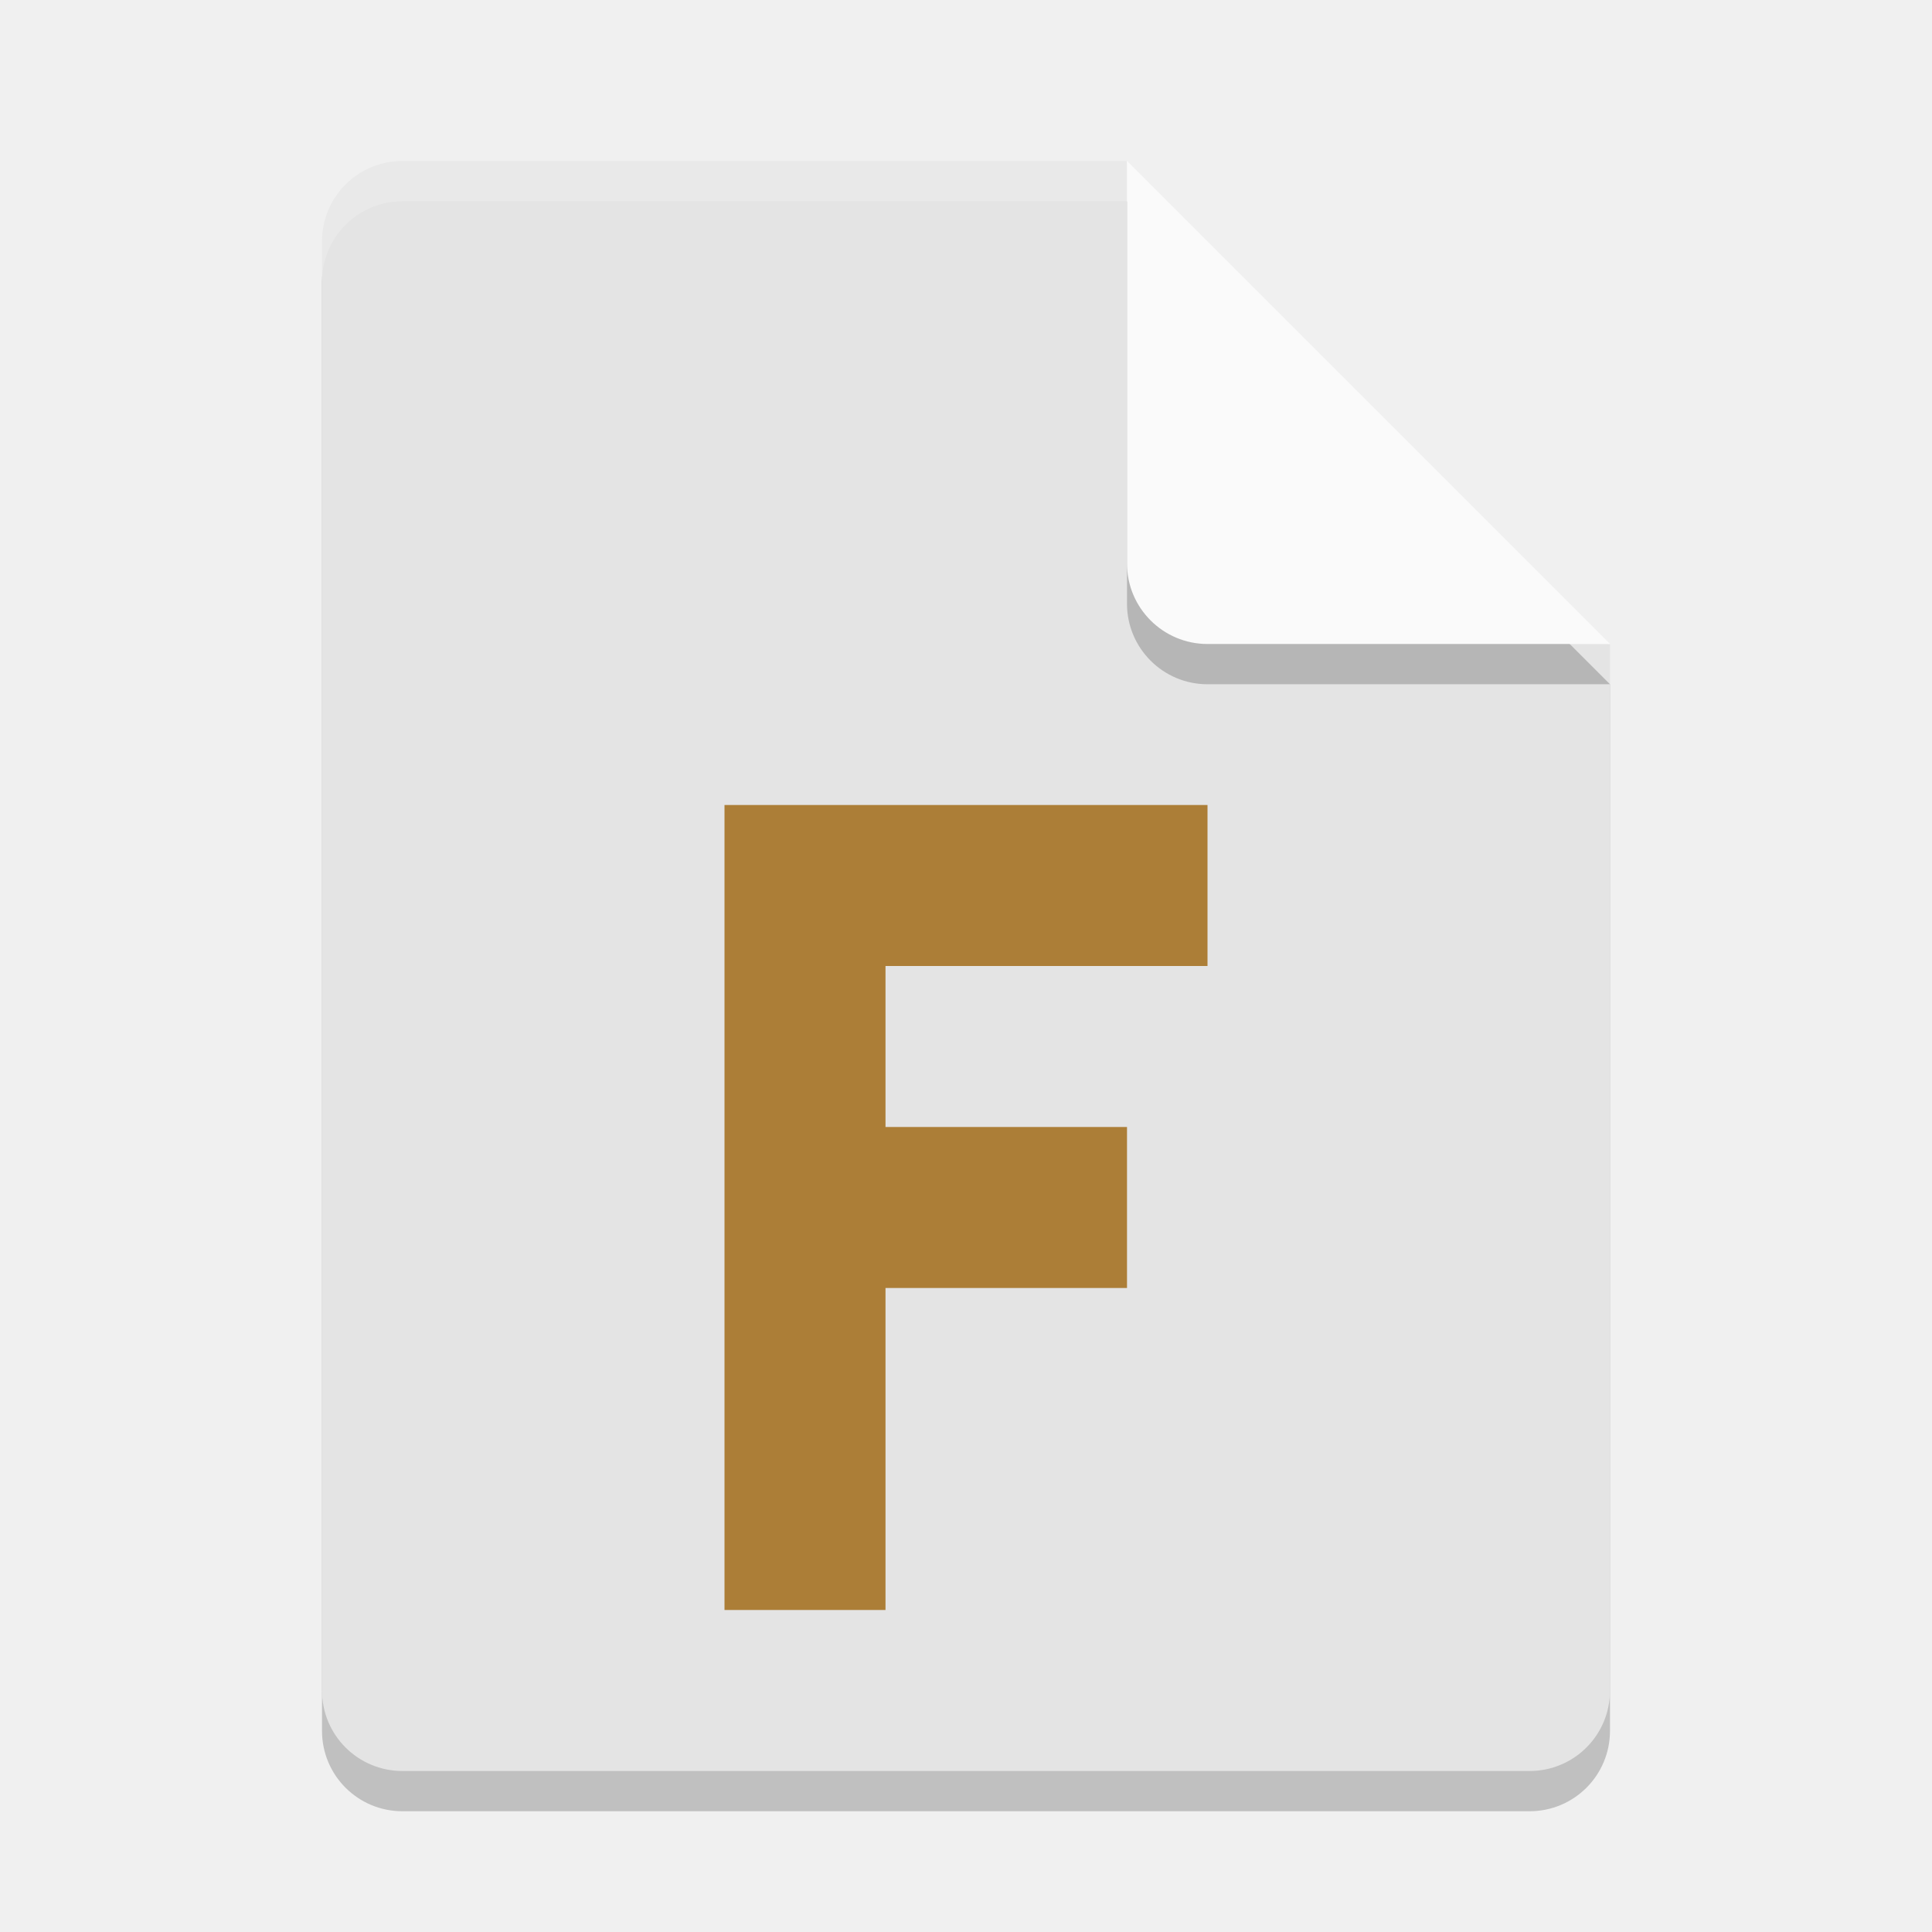
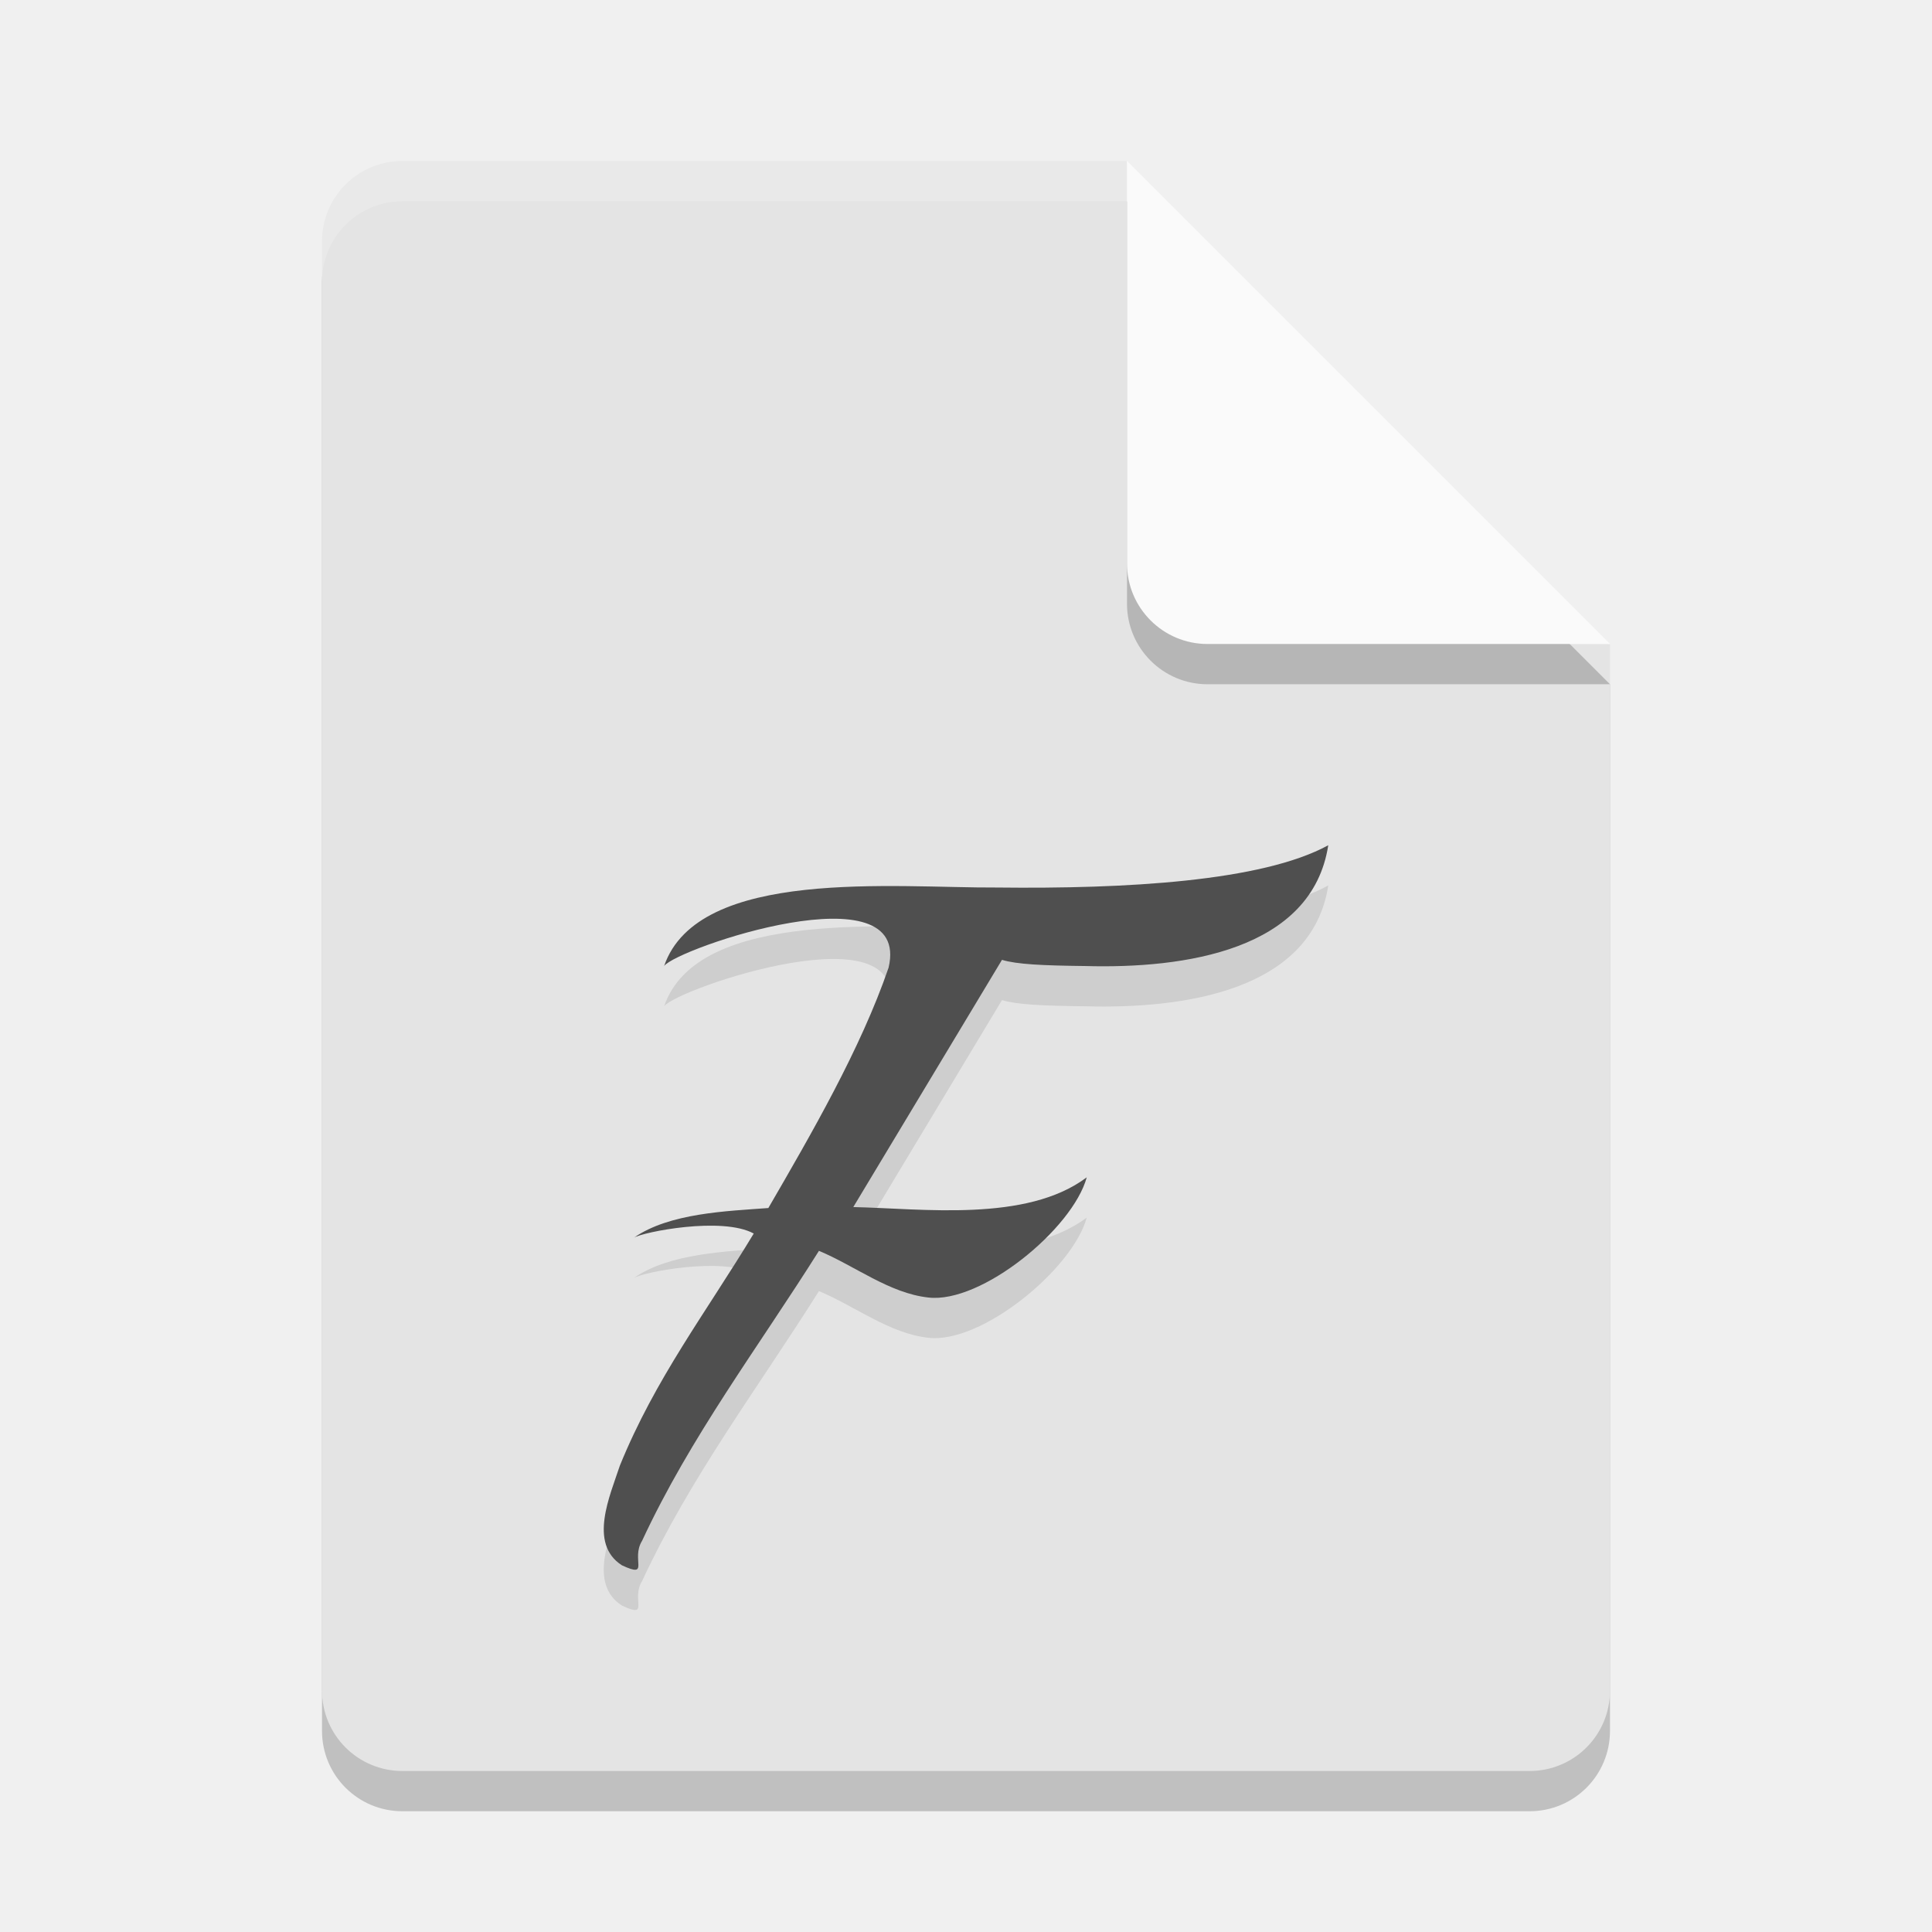
<svg xmlns="http://www.w3.org/2000/svg" width="24" height="24" version="1">
  <path style="opacity:0.2" d="m 5,2.5 c -0.554,0 -1,0.446 -1,1 v 18 c 0,0.554 0.446,1 1,1 h 14 c 0.554,0 1,-0.446 1,-1 V 8.5 L 14.5,8 14,2.5 Z" />
-   <path fill="#e4e4e4" d="m5 2c-0.554 0-1 0.446-1 1v18c0 0.554 0.446 1 1 1h14c0.554 0 1-0.446 1-1v-13l-5.5-0.5-0.5-5.5z" />
-   <path fill="#fff" opacity=".2" d="m5 2c-0.554 0-1 0.446-1 1v0.5c0-0.554 0.446-1 1-1h9l5.5 5.5h0.5l-6-6z" />
+   <path style="fill:#e4e4e4" d="M 5,2 C 4.446,2 4,2.446 4,3 v 18 c 0,0.554 0.446,1 1,1 h 14 c 0.554,0 1,-0.446 1,-1 V 8 L 14.5,7.5 14,2 Z" />
+   <path style="opacity:0.2;fill:#ffffff" d="M 5,2 C 4.446,2 4,2.446 4,3 v 0.5 c 0,-0.554 0.446,-1 1,-1 h 9 L 19.5,8 H 20 L 14,2 Z" />
  <path style="opacity:0.2" d="m 14,2.5 v 5 c 0,0.552 0.448,1 1,1 h 5 z" />
-   <path fill="#fafafa" d="m14 2v5c0 0.552 0.448 1 1 1h5l-6-6z" />
-   <g style="fill:#ac7e37" transform="matrix(.38805 0 0 .37167 3 5.7693)">
-     <path style="fill:#ac7e37" d="m15.462 11.383h15.462v5.381h-10.308v5.381h7.731v5.381h-7.731v10.762h-5.154z" />
+   <path style="fill:#fafafa" d="m 14,2 v 5 c 0,0.552 0.448,1 1,1 h 5 z" />
+   <g style="font-size:28.792px;line-height:1.25;letter-spacing:0px;word-spacing:0px;opacity:0.1" transform="matrix(0.3705272,0,0,0.3788616,3.006267,6.5058)">
+     <path transform="scale(1.011602,0.9885313)" d="m 36,12 c -2.194,1.201 -6.711,1.452 -10.984,1.402 -3.354,0.02 -9.901,-0.678 -11.026,2.603 0.425,-0.586 8.222,-3.247 7.438,0.057 -0.923,2.691 -2.572,5.535 -3.984,7.971 -1.374,0.103 -3.275,0.163 -4.454,0.983 0.307,-0.189 2.922,-0.709 3.97,-0.137 -1.604,2.655 -3.259,4.804 -4.436,7.695 -0.325,0.992 -1.054,2.589 0.066,3.309 0.951,0.444 0.285,-0.194 0.67,-0.814 1.614,-3.471 3.834,-6.393 5.861,-9.616 1.184,0.493 2.332,1.406 3.623,1.548 1.758,0.209 4.786,-2.277 5.252,-3.986 -2.001,1.504 -5.455,1.034 -7.737,0.986 l 4.928,-8.2 c 0.485,0.149 1.34,0.189 2.756,0.205 C 31.244,16.099 35.463,15.483 36,12 Z" />
+   </g>
+   <g style="font-size:28.792px;line-height:1.25;letter-spacing:0px;word-spacing:0px;fill:#4f4f4f" transform="matrix(0.3705272,0,0,0.3788616,3.006267,6.0058)">
+     <path style="fill:#4f4f4f" transform="scale(1.011602,0.9885313)" d="m 36,12 c -2.194,1.201 -6.711,1.452 -10.984,1.402 -3.354,0.02 -9.901,-0.678 -11.026,2.603 0.425,-0.586 8.222,-3.247 7.438,0.057 -0.923,2.691 -2.572,5.535 -3.984,7.971 -1.374,0.103 -3.275,0.163 -4.454,0.983 0.307,-0.189 2.922,-0.709 3.97,-0.137 -1.604,2.655 -3.259,4.804 -4.436,7.695 -0.325,0.992 -1.054,2.589 0.066,3.309 0.951,0.444 0.285,-0.194 0.67,-0.814 1.614,-3.471 3.834,-6.393 5.861,-9.616 1.184,0.493 2.332,1.406 3.623,1.548 1.758,0.209 4.786,-2.277 5.252,-3.986 -2.001,1.504 -5.455,1.034 -7.737,0.986 l 4.928,-8.2 c 0.485,0.149 1.34,0.189 2.756,0.205 C 31.244,16.099 35.463,15.483 36,12 Z" />
  </g>
</svg>
